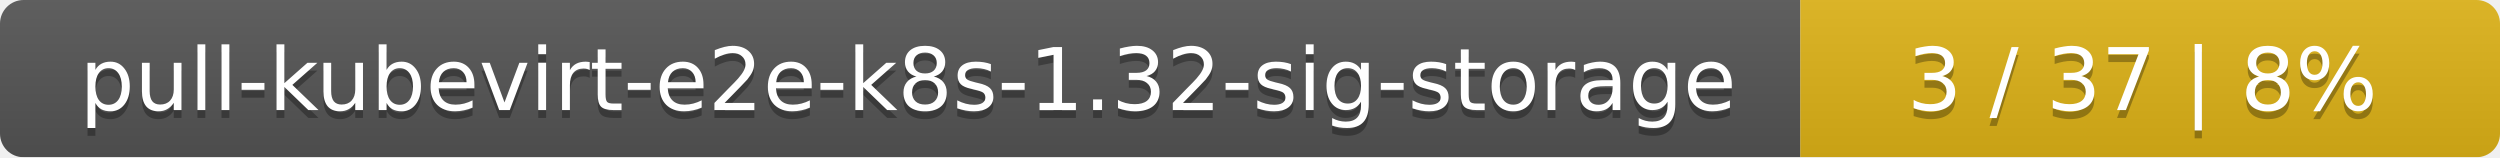
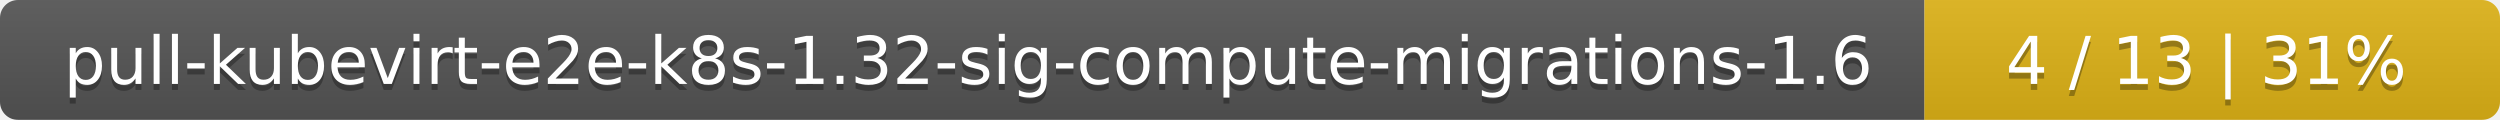
- <svg xmlns="http://www.w3.org/2000/svg" width="318" height="20">
+ <svg xmlns="http://www.w3.org/2000/svg" width="417" height="20">
  <linearGradient id="smooth" x2="0" y2="100%">
    <stop offset="0" stop-color="#bbb" stop-opacity=".1" />
    <stop offset="1" stop-opacity=".1" />
  </linearGradient>
  <mask id="round">
-     <rect width="318" height="20" rx="3" fill="#fff" />
+     <rect width="417" height="20" rx="3" fill="#fff" />
  </mask>
  <g mask="url(#round)">
-     <rect width="229" height="20" fill="#555" />
-     <rect x="229" width="89" height="20" fill="#dfb317" />
-     <rect width="318" height="20" fill="url(#smooth)" />
+     <rect width="321" height="20" fill="#555" />
+     <rect x="321" width="96" height="20" fill="#dfb317" />
+     <rect width="417" height="20" fill="url(#smooth)" />
  </g>
  <g fill="#fff" text-anchor="middle" font-family="DejaVu Sans,Verdana,Geneva,sans-serif" font-size="11">
-     <text x="115.5" y="15" fill="#010101" fill-opacity=".3">pull-kubevirt-e2e-k8s-1.32-sig-storage</text>
-     <text x="115.5" y="14">pull-kubevirt-e2e-k8s-1.32-sig-storage</text>
-     <text x="272.5" y="15" fill="#010101" fill-opacity=".3">3 / 37    |    8%</text>
-     <text x="272.5" y="14">3 / 37    |    8%</text>
+     <text x="161.5" y="15" fill="#010101" fill-opacity=".3">pull-kubevirt-e2e-k8s-1.32-sig-compute-migrations-1.6</text>
+     <text x="161.5" y="14">pull-kubevirt-e2e-k8s-1.32-sig-compute-migrations-1.6</text>
+     <text x="368" y="15" fill="#010101" fill-opacity=".3">4 / 13    |    31%</text>
+     <text x="368" y="14">4 / 13    |    31%</text>
  </g>
</svg>
